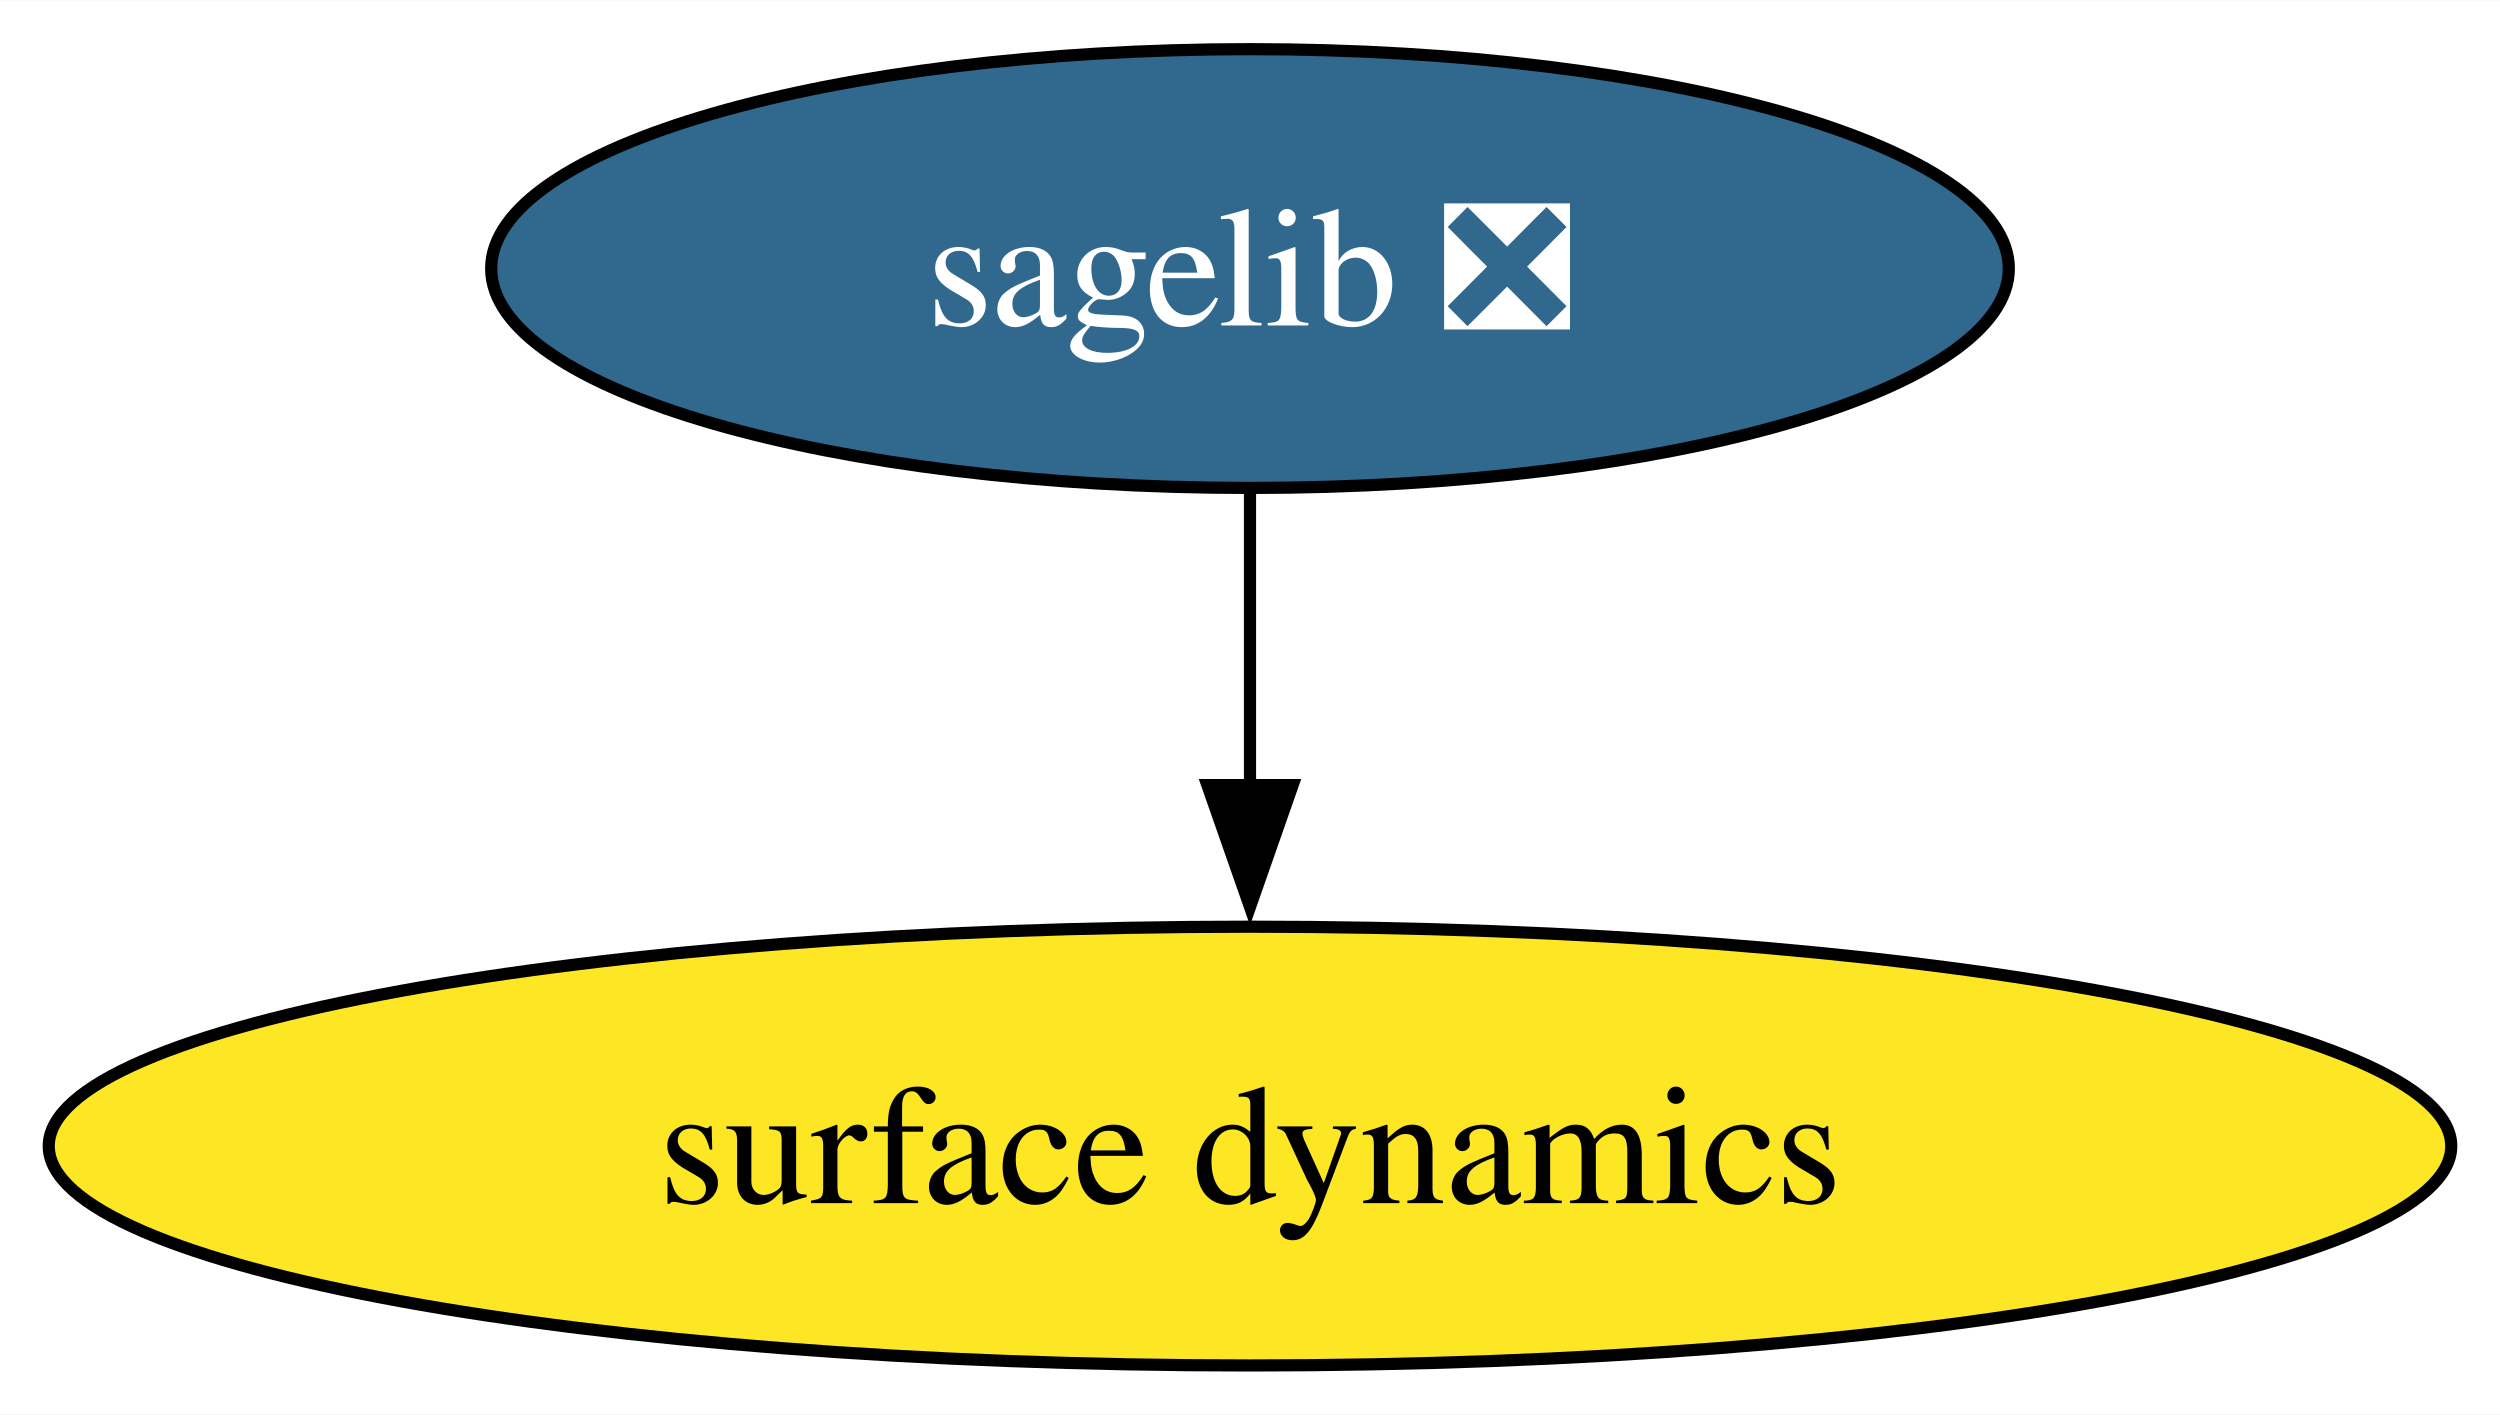
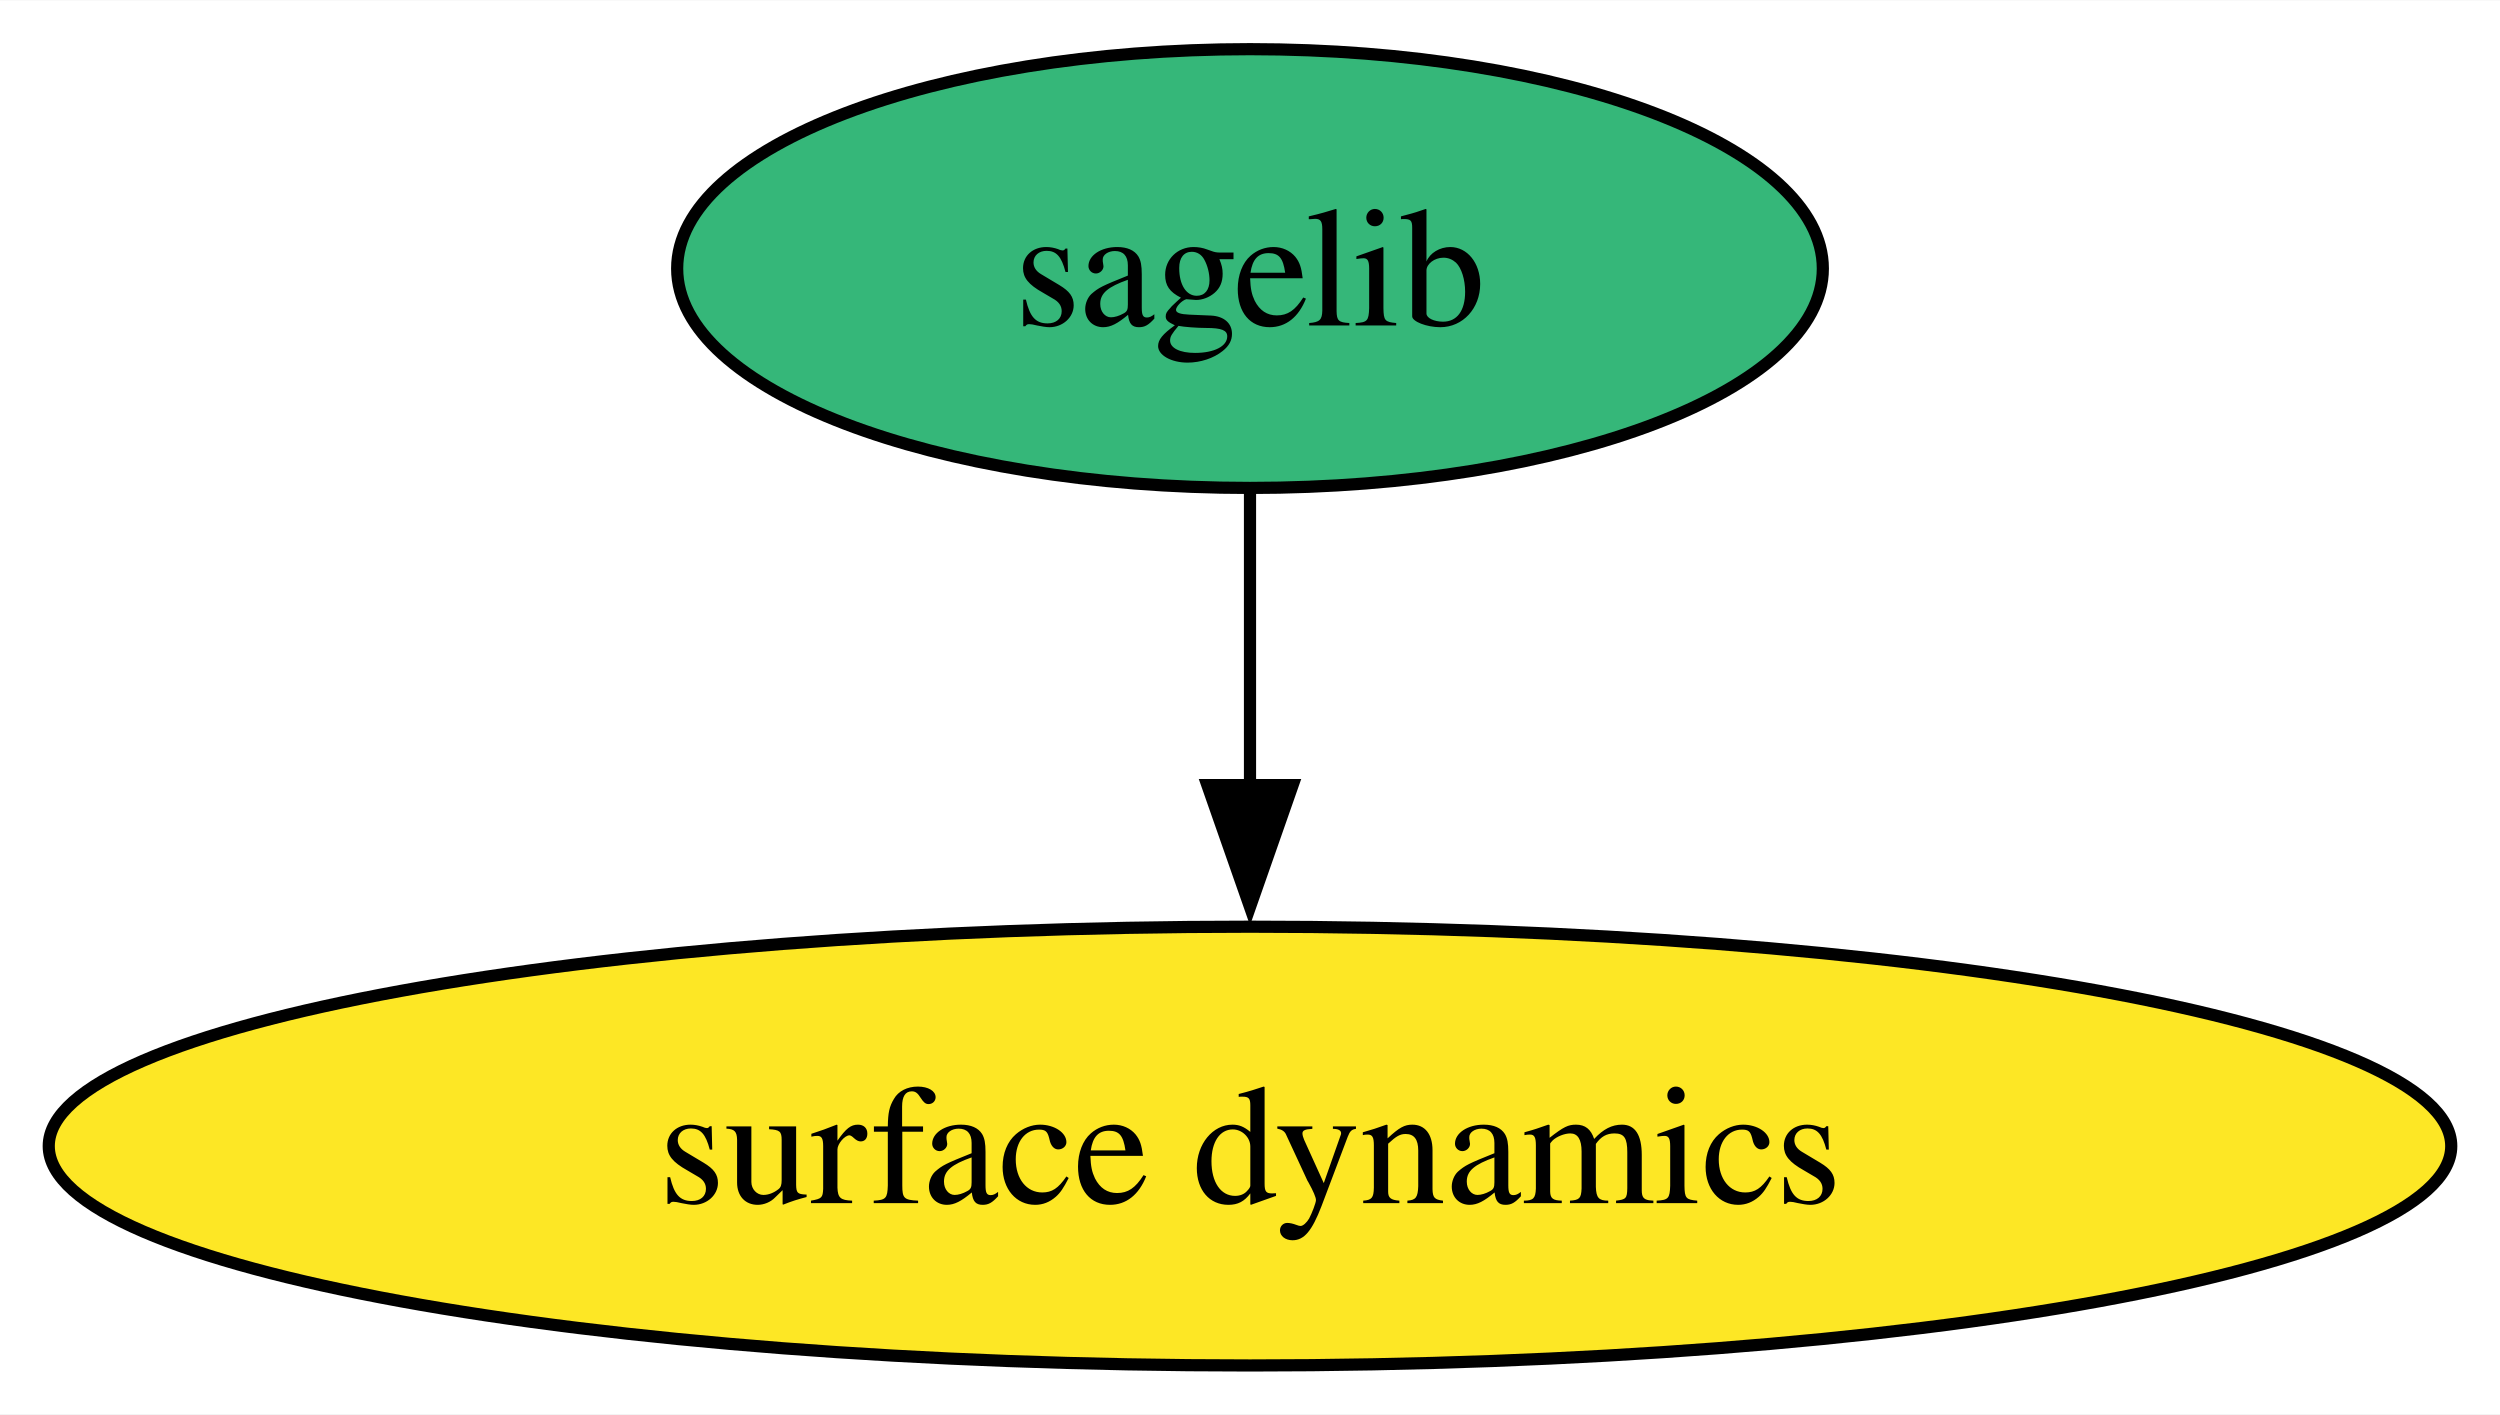
<svg xmlns="http://www.w3.org/2000/svg" xmlns:xlink="http://www.w3.org/1999/xlink" width="205pt" height="116pt" viewBox="0.00 0.00 205.12 116.00">
  <g id="graph0" class="graph" transform="scale(1 1) rotate(0) translate(4 112)">
    <polygon fill="white" stroke="none" points="-4,4 -4,-112 201.12,-112 201.12,4 -4,4" />
    <g id="node1" class="node">
      <g id="a_node1">
-         <a xlink:href="https://github.com/conda-forge/sagelib-feedstock/pull/189" xlink:title="sagelib ❎">
-           <ellipse fill="#31688e" stroke="black" cx="98.56" cy="-90" rx="62.26" ry="18" />
-           <text text-anchor="middle" x="98.56" y="-85.33" font-family="Times,serif" font-size="14.00" fill="white">sagelib ❎</text>
+         <a xlink:href="https://github.com/conda-forge/sagelib-feedstock" xlink:title="sagelib">
+           <ellipse fill="#35b779" stroke="black" cx="98.56" cy="-90" rx="47" ry="18" />
+           <text text-anchor="middle" x="98.56" y="-85.33" font-family="Times,serif" font-size="14.00">sagelib</text>
        </a>
      </g>
    </g>
    <g id="node2" class="node">
      <g id="a_node2">
        <a xlink:href="https://github.com/conda-forge/surface-dynamics-feedstock" xlink:title="surface dynamics">
          <ellipse fill="#fde725" stroke="black" cx="98.56" cy="-18" rx="98.56" ry="18" />
          <text text-anchor="middle" x="98.56" y="-13.32" font-family="Times,serif" font-size="14.00">surface dynamics</text>
        </a>
      </g>
    </g>
    <g id="edge1" class="edge">
      <path fill="none" stroke="black" d="M98.56,-71.7C98.56,-64.41 98.56,-55.73 98.56,-47.54" />
      <polygon fill="black" stroke="black" points="102.06,-47.62 98.56,-37.62 95.06,-47.62 102.06,-47.62" />
    </g>
  </g>
</svg>
